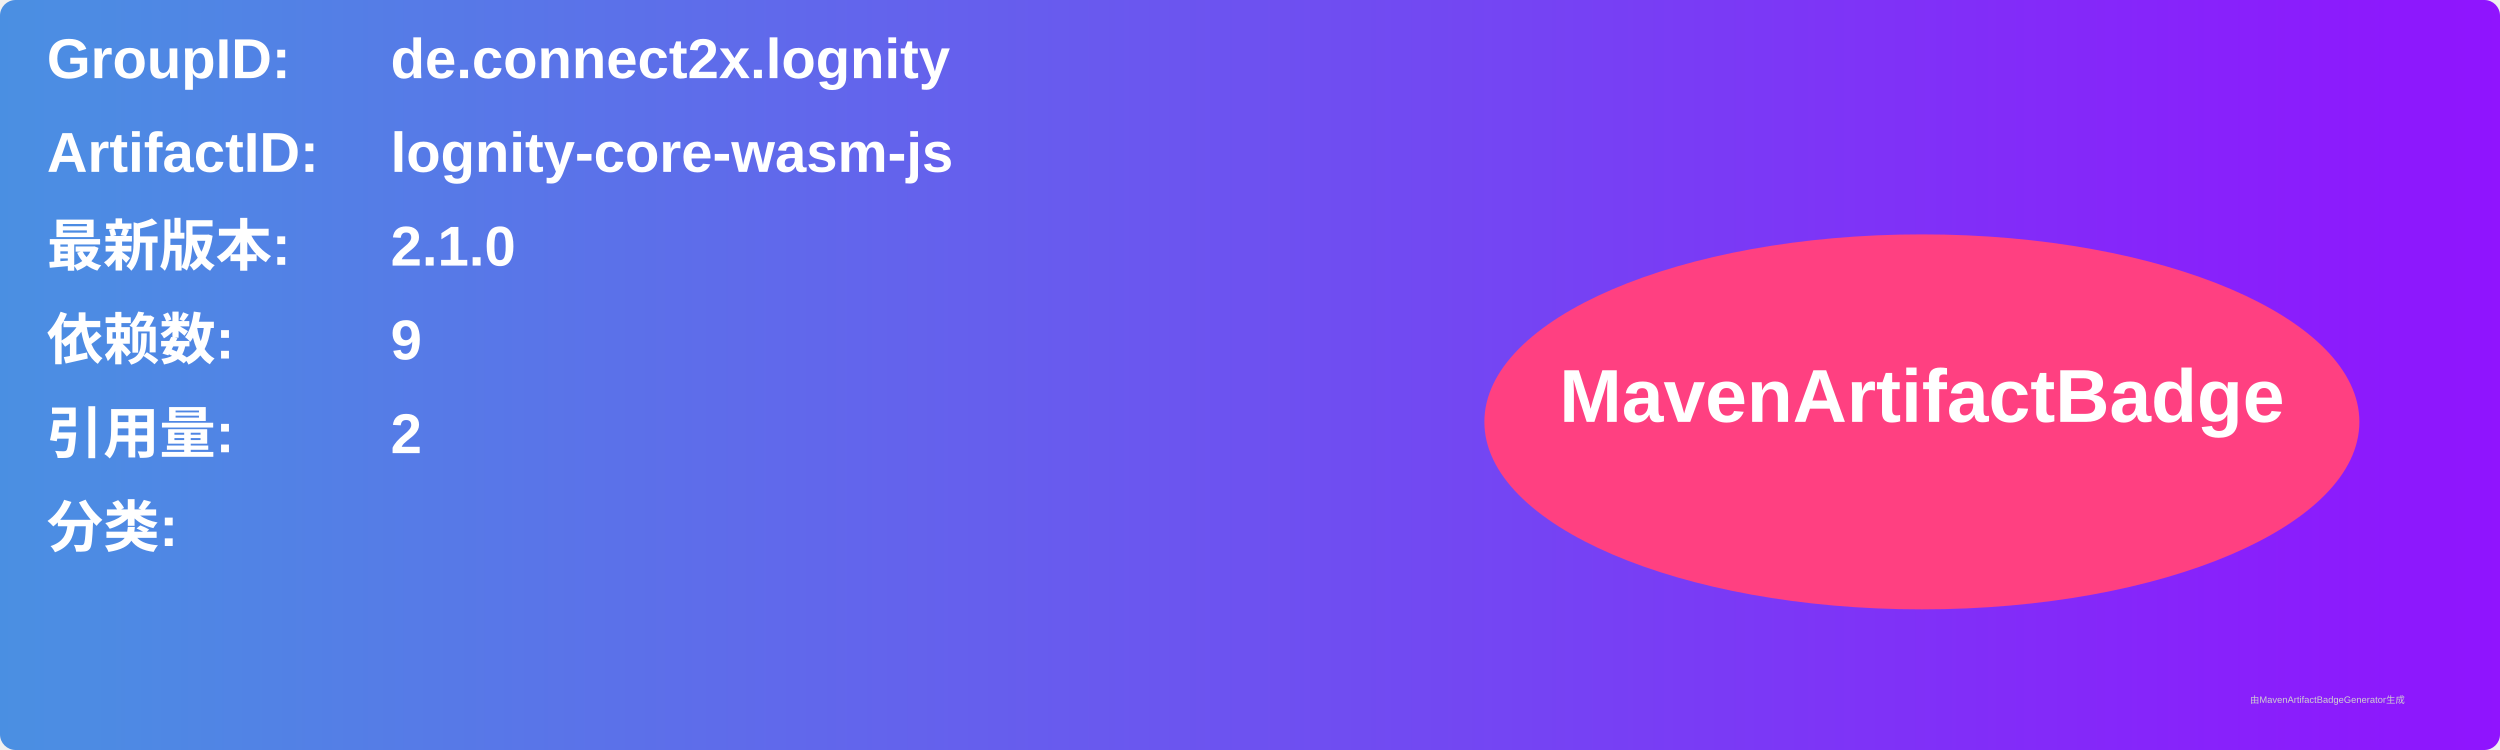
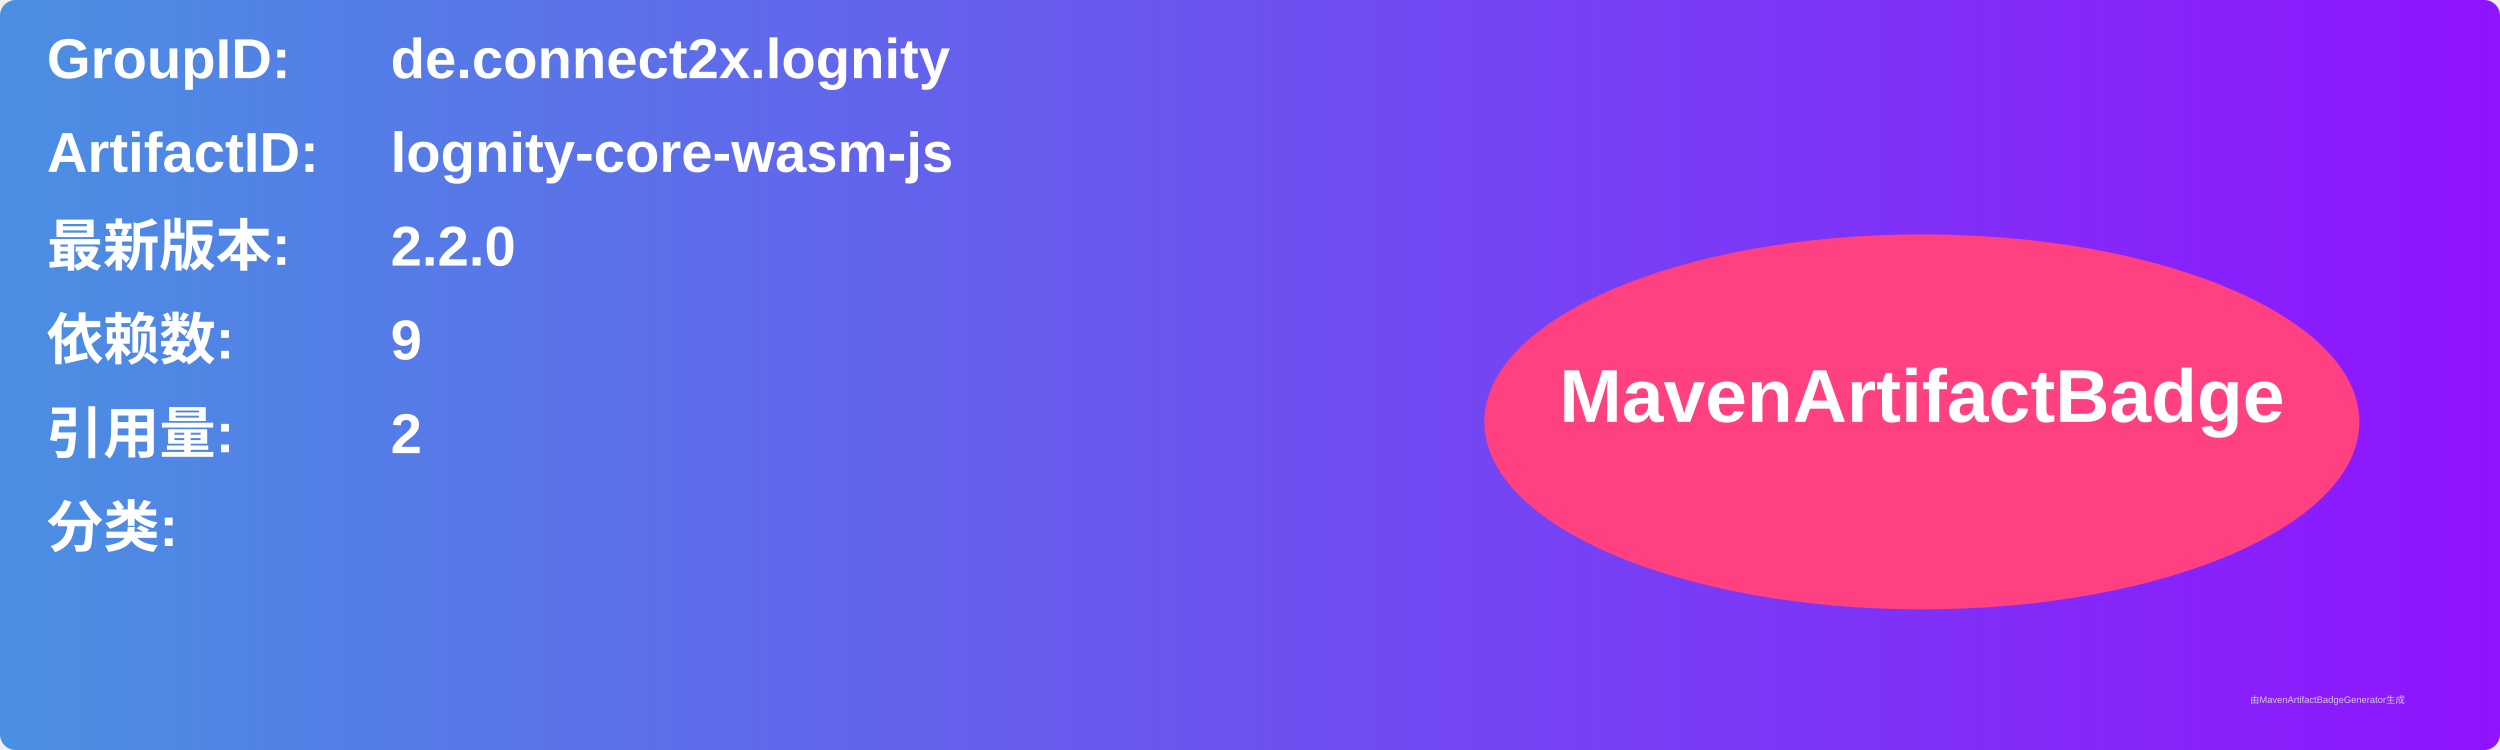
<svg xmlns="http://www.w3.org/2000/svg" width="800" height="240" viewBox="0 0 800 240">
  <linearGradient id="grad" x1="0%" y1="0%" x2="100%" y2="0%">
    <stop offset="0%" stop-color="#4a90e2" />
    <stop offset="100%" stop-color="#9013fe" />
  </linearGradient>
  <rect width="100%" height="100%" rx="5" ry="5" fill="url(#grad)" />
  <g transform="translate(15, 15)">
    <text x="0" y="10" font-family="Arial" font-size="18" fill="white" font-weight="bold" width="260">GroupID:</text>
    <text x="110" y="10" font-family="Arial" font-size="18" fill="white" font-weight="bold" width="460">de.connect2x.lognity</text>
    <text x="0" y="40" font-family="Arial" font-size="18" fill="white" font-weight="bold" width="260">ArtifactID:</text>
    <text x="110" y="40" font-family="Arial" font-size="18" fill="white" font-weight="bold" width="460">lognity-core-wasm-js</text>
    <text x="0" y="70" font-family="Arial" font-size="18" fill="white" font-weight="bold">最新版本:</text>
    <text x="110" y="70" font-family="Arial" font-size="18" fill="white" font-weight="bold">
-       <tspan font-weight="bold">2.1.0</tspan>
+       <tspan font-weight="bold">2.2.0</tspan>
    </text>
    <text x="0" y="100" font-family="Arial" font-size="18" fill="white" font-weight="bold">依赖数: </text>
    <text x="110" y="100" font-family="Arial" font-size="18" fill="white">
      <tspan font-weight="bold">9</tspan>
    </text>
    <text x="0" y="130" font-family="Arial" font-size="18" fill="white" font-weight="bold">引用量: </text>
    <text x="110" y="130" font-family="Arial" font-size="18" fill="white">
      <tspan font-weight="bold">2</tspan>
    </text>
    <text x="0" y="160" font-family="Arial" font-size="18" fill="white" font-weight="bold">分类:</text>
    <text x="10" y="190" font-family="Arial" font-size="10" fill="white">
      <tspan font-weight="bold" />
    </text>
    <ellipse cx="600" cy="120" rx="140" ry="60" fill="#ff4081" />
    <text x="600" y="120" text-anchor="middle" font-family="Arial" font-size="24" fill="white" font-weight="bold">MavenArtifactBadge</text>
  </g>
  <text x="720" y="225" font-family="Arial" font-size="3" fill="#d0d0d0">由MavenArtifactBadgeGenerator生成</text>
</svg>
